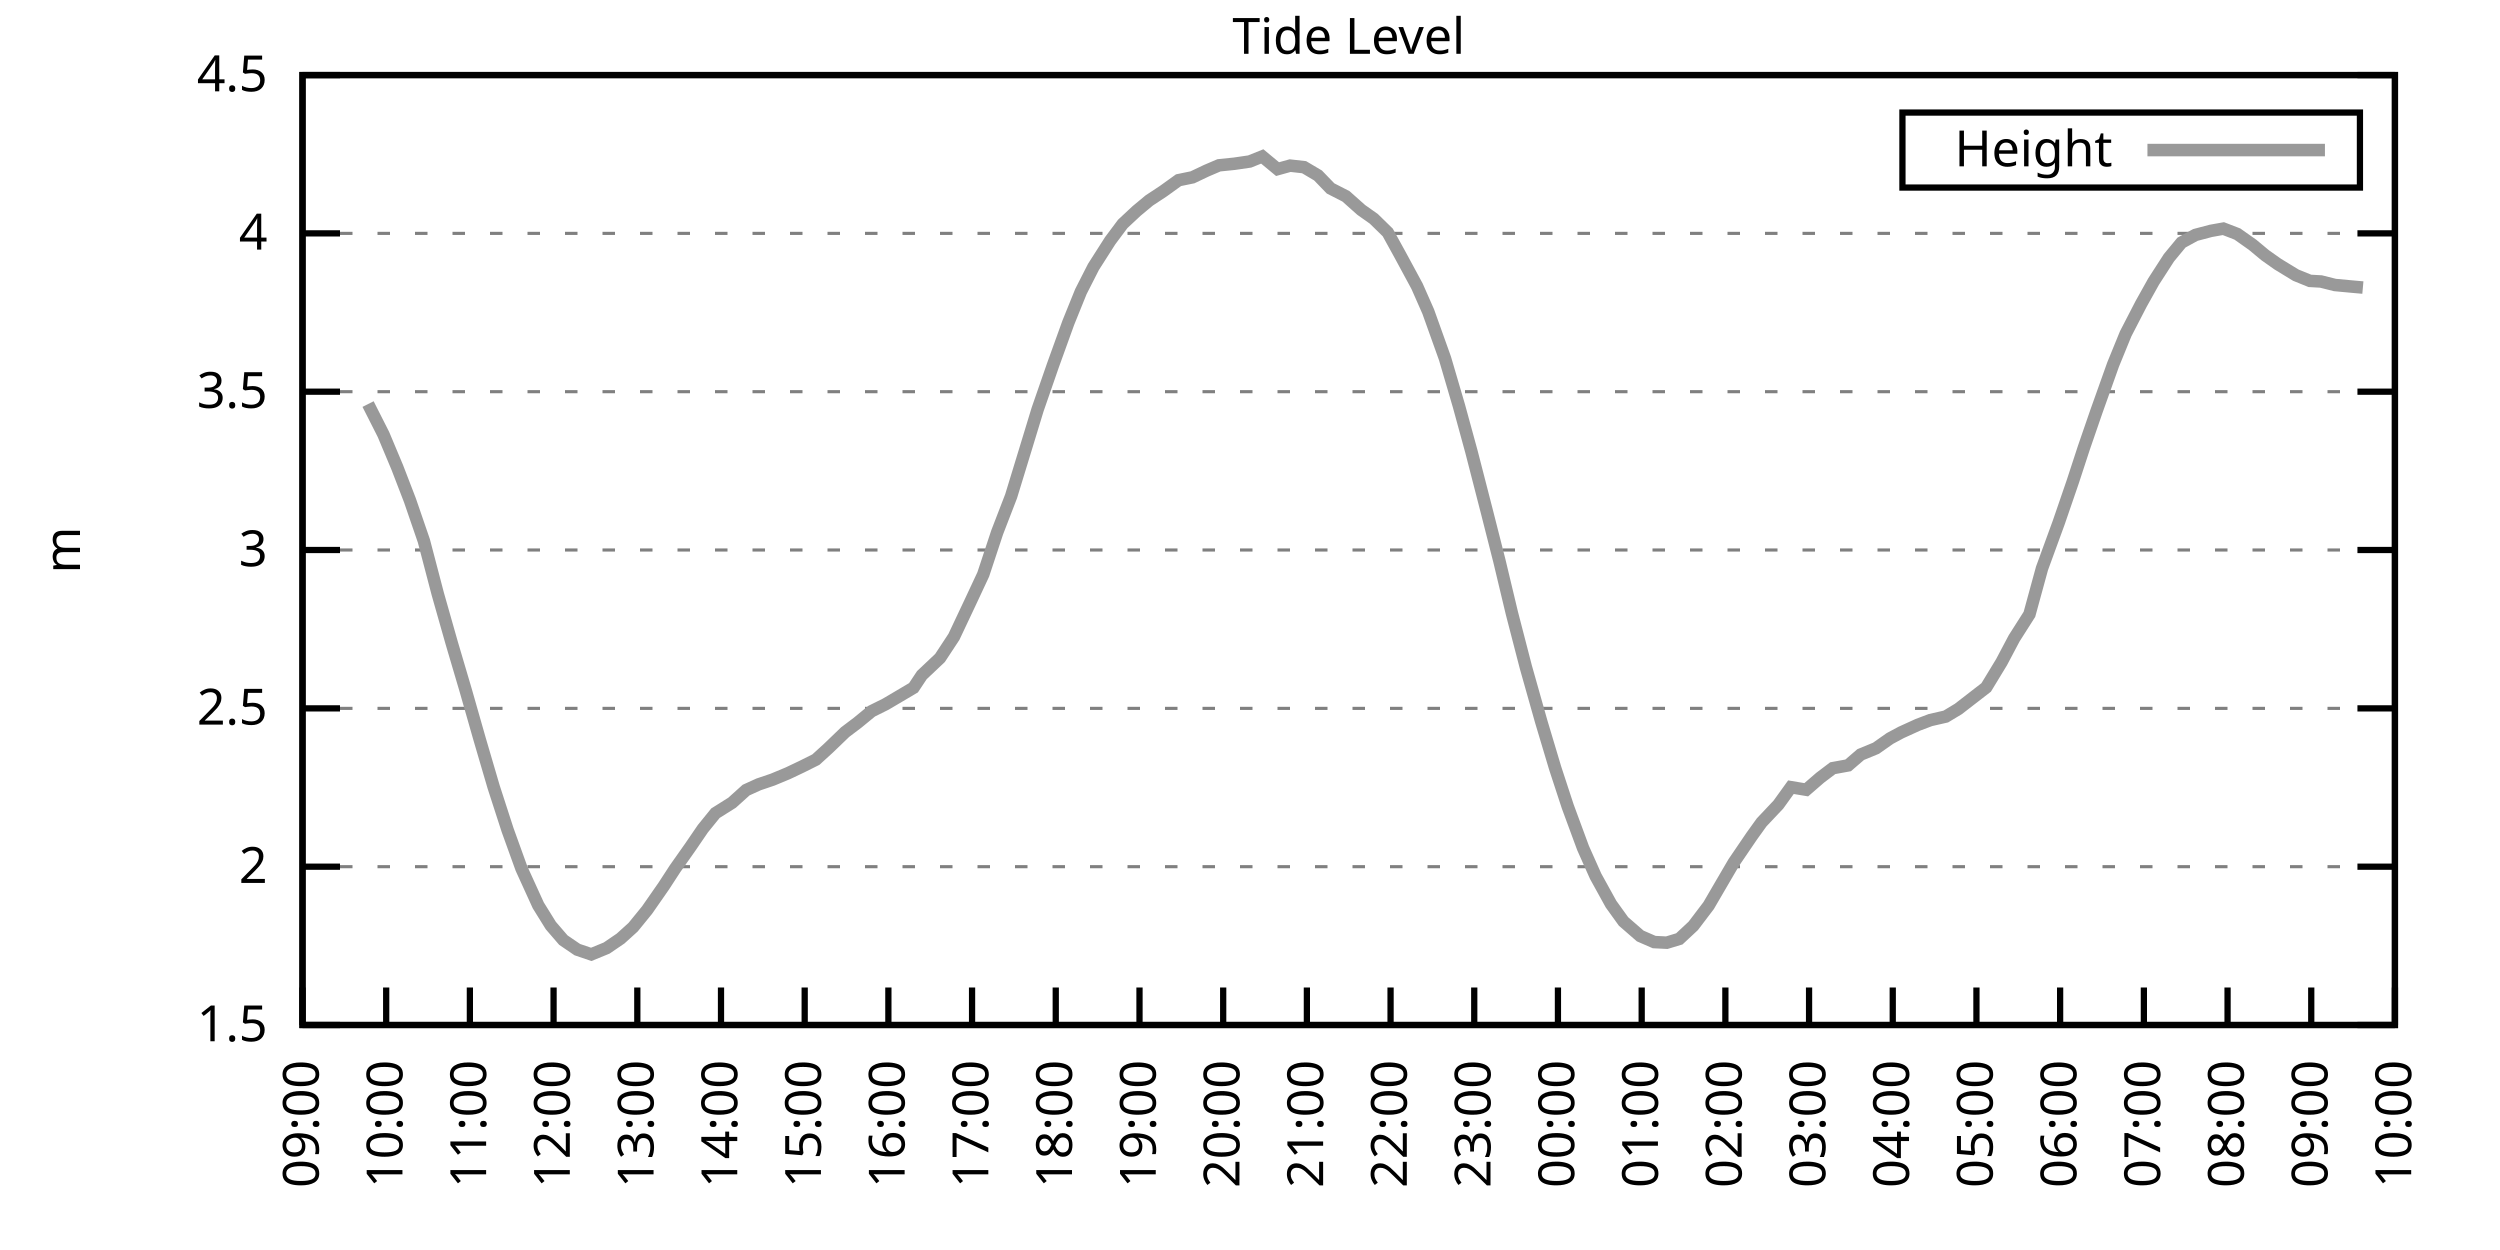
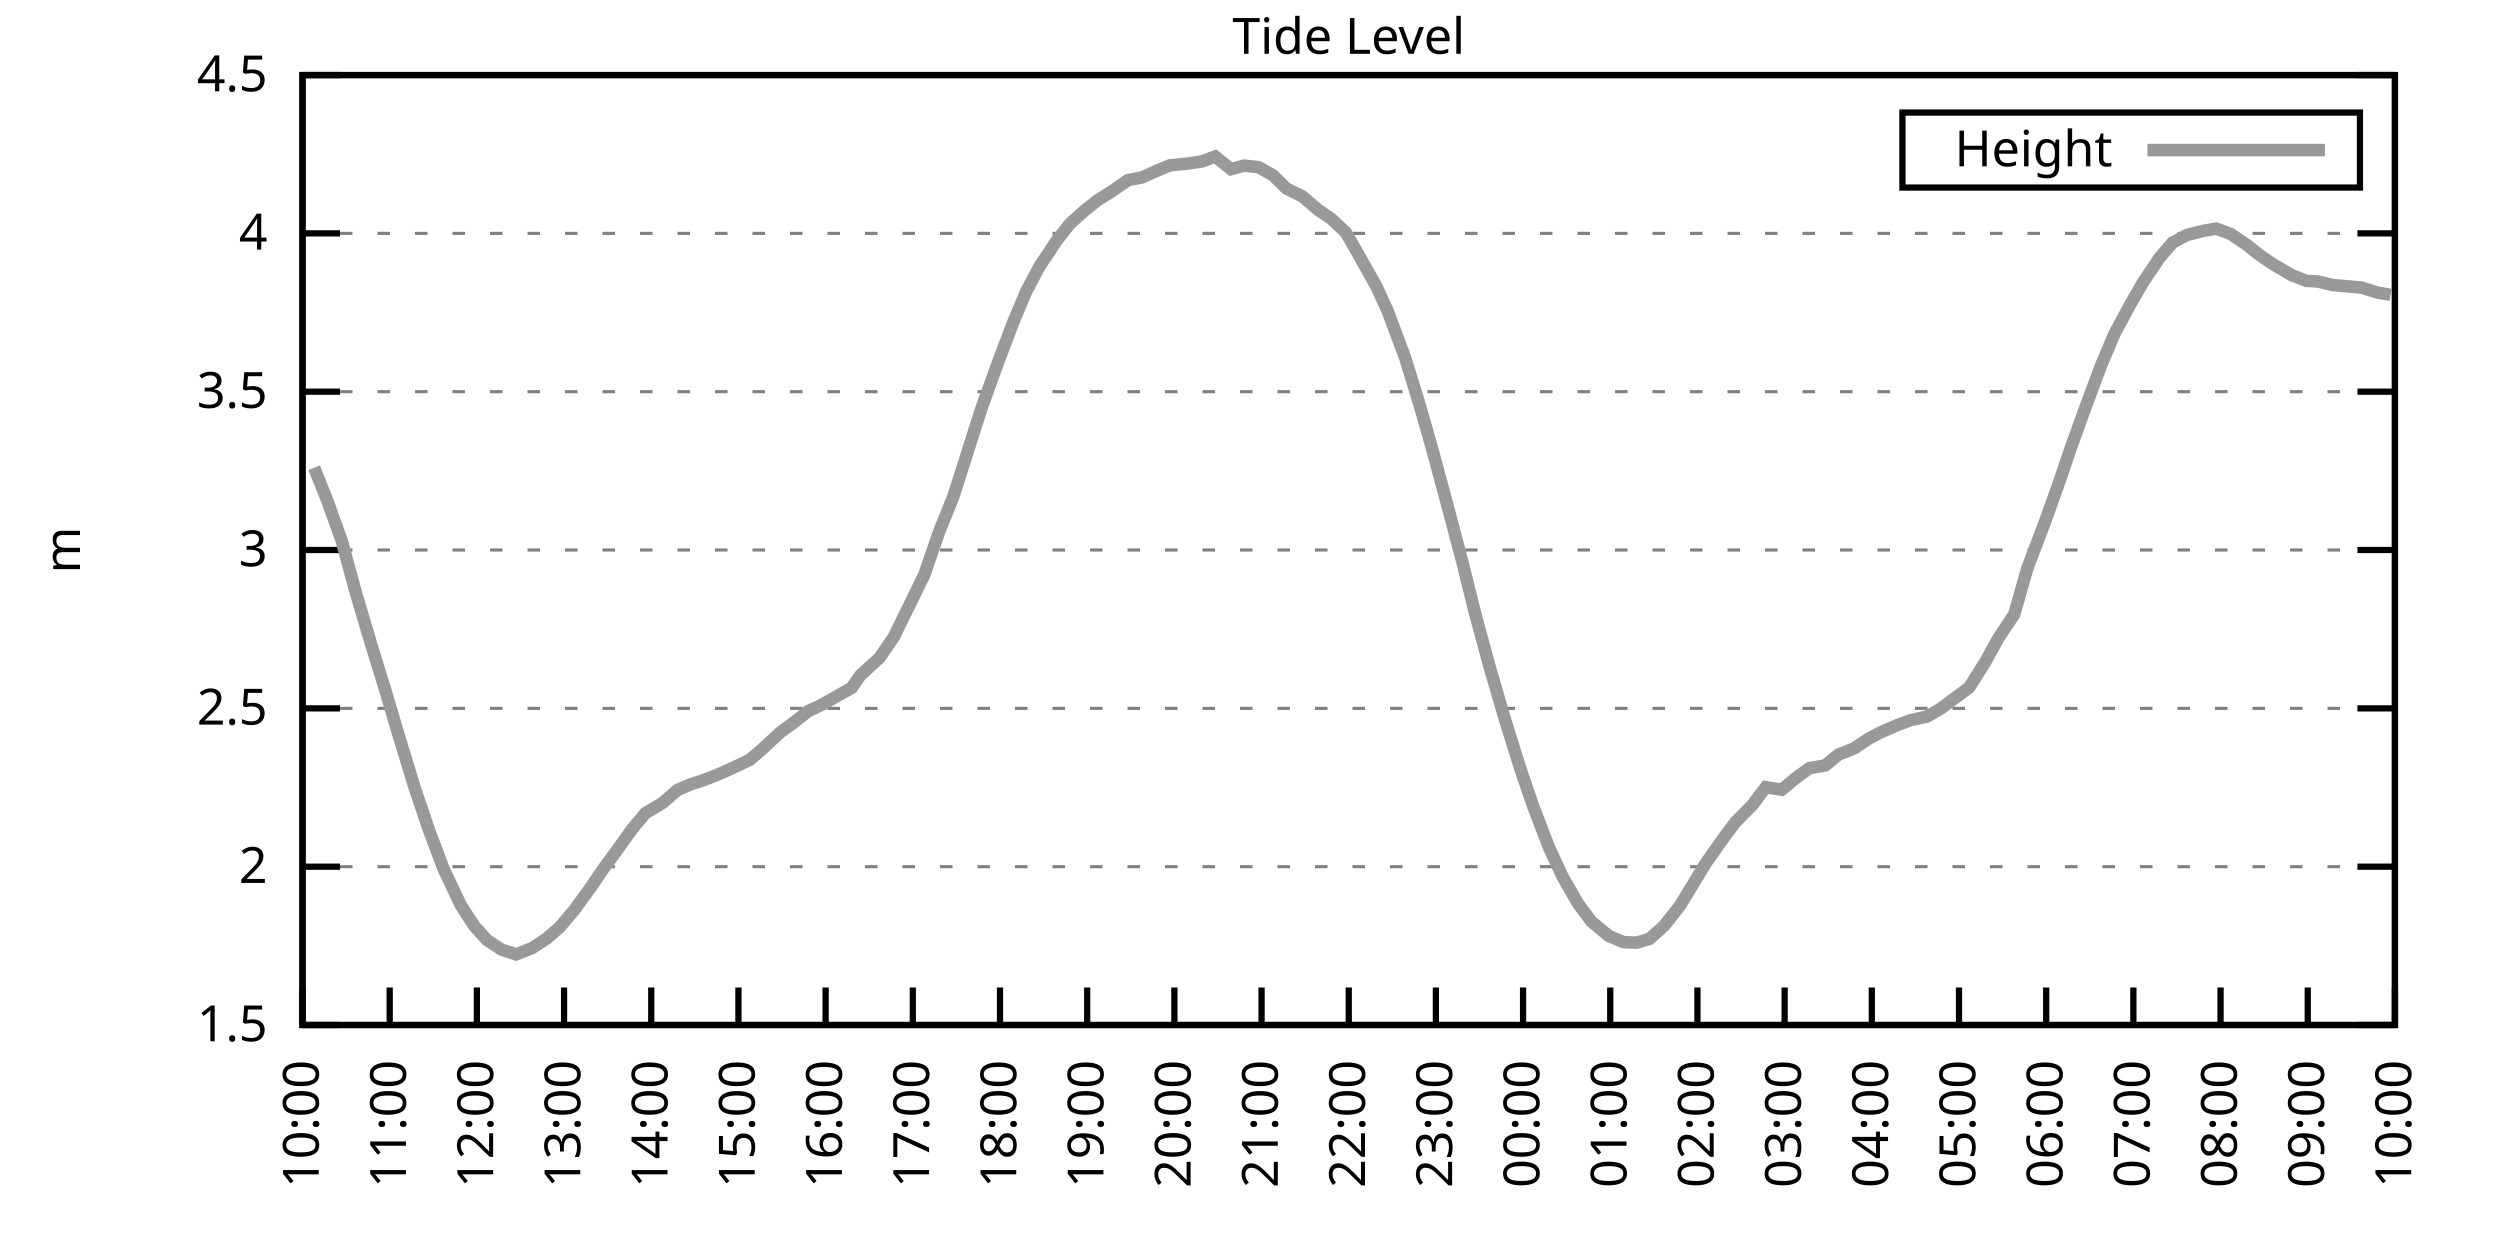
<svg xmlns="http://www.w3.org/2000/svg" xmlns:xlink="http://www.w3.org/1999/xlink" width="400" height="200" viewBox="0 0 400 200">
  <g id="gnuplot_canvas">
    <rect x="0" y="0" width="400" height="200" fill="none" />
    <defs>
      <circle id="gpDot" r="0.5" stroke-width="0.5" stroke="currentColor" />
      <path id="gpPt0" stroke-width="0.333" stroke="currentColor" d="M-1,0 h2 M0,-1 v2" />
      <path id="gpPt1" stroke-width="0.333" stroke="currentColor" d="M-1,-1 L1,1 M1,-1 L-1,1" />
      <path id="gpPt2" stroke-width="0.333" stroke="currentColor" d="M-1,0 L1,0 M0,-1 L0,1 M-1,-1 L1,1 M-1,1 L1,-1" />
      <rect id="gpPt3" stroke-width="0.333" stroke="currentColor" x="-1" y="-1" width="2" height="2" />
      <rect id="gpPt4" stroke-width="0.333" stroke="currentColor" fill="currentColor" x="-1" y="-1" width="2" height="2" />
      <circle id="gpPt5" stroke-width="0.333" stroke="currentColor" cx="0" cy="0" r="1" />
      <use xlink:href="#gpPt5" id="gpPt6" fill="currentColor" stroke="none" />
      <path id="gpPt7" stroke-width="0.333" stroke="currentColor" d="M0,-1.33 L-1.33,0.67 L1.33,0.67 z" />
      <use xlink:href="#gpPt7" id="gpPt8" fill="currentColor" stroke="none" />
      <use xlink:href="#gpPt7" id="gpPt9" stroke="currentColor" transform="rotate(180)" />
      <use xlink:href="#gpPt9" id="gpPt10" fill="currentColor" stroke="none" />
      <use xlink:href="#gpPt3" id="gpPt11" stroke="currentColor" transform="rotate(45)" />
      <use xlink:href="#gpPt11" id="gpPt12" fill="currentColor" stroke="none" />
      <path id="gpPt13" stroke-width="0.333" stroke="currentColor" d="M0,1.330 L1.265,0.411 L0.782,-1.067 L-0.782,-1.076 L-1.265,0.411 z" />
      <use xlink:href="#gpPt13" id="gpPt14" fill="currentColor" stroke="none" />
      <filter id="textbox" filterUnits="objectBoundingBox" x="0" y="0" height="1" width="1">
        <feFlood flood-color="white" flood-opacity="1" result="bgnd" />
        <feComposite in="SourceGraphic" in2="bgnd" operator="atop" />
      </filter>
      <filter id="greybox" filterUnits="objectBoundingBox" x="0" y="0" height="1" width="1">
        <feFlood flood-color="lightgrey" flood-opacity="1" result="grey" />
        <feComposite in="SourceGraphic" in2="grey" operator="atop" />
      </filter>
    </defs>
    <g fill="none" color="white" stroke="currentColor" stroke-width="1.00" stroke-linecap="butt" stroke-linejoin="miter">
</g>
    <g fill="none" color="black" stroke="currentColor" stroke-width="1.00" stroke-linecap="butt" stroke-linejoin="miter">
      <g stroke="none" shape-rendering="crispEdges">
        <polygon fill="rgb(255, 255, 255)" points="48.40,164.00 383.18,164.00 383.18,12.02 48.40,12.02 " />
      </g>
    </g>
    <g fill="none" color="black" stroke="currentColor" stroke-width="1.00" stroke-linecap="butt" stroke-linejoin="miter">
</g>
    <g fill="none" color="black" stroke="black" stroke-width="0.50" stroke-linecap="butt" stroke-linejoin="miter">
</g>
    <g fill="none" color="gray" stroke="currentColor" stroke-width="0.50" stroke-linecap="butt" stroke-linejoin="miter">
      <path stroke="gray" stroke-dasharray="2,4" class="gridline" d="M48.40,164.00 L383.19,164.00  " />
    </g>
    <g fill="none" color="gray" stroke="gray" stroke-width="1.00" stroke-linecap="butt" stroke-linejoin="miter">
</g>
    <g fill="none" color="black" stroke="currentColor" stroke-width="1.00" stroke-linecap="butt" stroke-linejoin="miter">
      <path stroke="black" d="M48.40,164.00 L54.40,164.00 M383.19,164.00 L377.19,164.00  " />
      <g transform="translate(42.80,166.60)" stroke="none" fill="black" font-family="Sans" font-size="8.00" text-anchor="end">
        <text>
          <tspan font-family="Sans"> 1.5</tspan>
        </text>
      </g>
    </g>
    <g fill="none" color="black" stroke="currentColor" stroke-width="1.00" stroke-linecap="butt" stroke-linejoin="miter">
</g>
    <g fill="none" color="black" stroke="black" stroke-width="0.50" stroke-linecap="butt" stroke-linejoin="miter">
</g>
    <g fill="none" color="gray" stroke="currentColor" stroke-width="0.50" stroke-linecap="butt" stroke-linejoin="miter">
      <path stroke="gray" stroke-dasharray="2,4" class="gridline" d="M48.40,138.67 L383.19,138.67  " />
    </g>
    <g fill="none" color="gray" stroke="gray" stroke-width="1.00" stroke-linecap="butt" stroke-linejoin="miter">
</g>
    <g fill="none" color="black" stroke="currentColor" stroke-width="1.00" stroke-linecap="butt" stroke-linejoin="miter">
      <path stroke="black" d="M48.40,138.67 L54.40,138.67 M383.19,138.67 L377.19,138.67  " />
      <g transform="translate(42.80,141.27)" stroke="none" fill="black" font-family="Sans" font-size="8.00" text-anchor="end">
        <text>
          <tspan font-family="Sans"> 2</tspan>
        </text>
      </g>
    </g>
    <g fill="none" color="black" stroke="currentColor" stroke-width="1.00" stroke-linecap="butt" stroke-linejoin="miter">
</g>
    <g fill="none" color="black" stroke="black" stroke-width="0.50" stroke-linecap="butt" stroke-linejoin="miter">
</g>
    <g fill="none" color="gray" stroke="currentColor" stroke-width="0.50" stroke-linecap="butt" stroke-linejoin="miter">
      <path stroke="gray" stroke-dasharray="2,4" class="gridline" d="M48.40,113.34 L383.19,113.34  " />
    </g>
    <g fill="none" color="gray" stroke="gray" stroke-width="1.00" stroke-linecap="butt" stroke-linejoin="miter">
</g>
    <g fill="none" color="black" stroke="currentColor" stroke-width="1.00" stroke-linecap="butt" stroke-linejoin="miter">
      <path stroke="black" d="M48.40,113.34 L54.40,113.34 M383.19,113.34 L377.19,113.34  " />
      <g transform="translate(42.80,115.94)" stroke="none" fill="black" font-family="Sans" font-size="8.00" text-anchor="end">
        <text>
          <tspan font-family="Sans"> 2.5</tspan>
        </text>
      </g>
    </g>
    <g fill="none" color="black" stroke="currentColor" stroke-width="1.00" stroke-linecap="butt" stroke-linejoin="miter">
</g>
    <g fill="none" color="black" stroke="black" stroke-width="0.50" stroke-linecap="butt" stroke-linejoin="miter">
</g>
    <g fill="none" color="gray" stroke="currentColor" stroke-width="0.50" stroke-linecap="butt" stroke-linejoin="miter">
      <path stroke="gray" stroke-dasharray="2,4" class="gridline" d="M48.40,88.00 L383.19,88.00  " />
    </g>
    <g fill="none" color="gray" stroke="gray" stroke-width="1.00" stroke-linecap="butt" stroke-linejoin="miter">
</g>
    <g fill="none" color="black" stroke="currentColor" stroke-width="1.00" stroke-linecap="butt" stroke-linejoin="miter">
      <path stroke="black" d="M48.40,88.00 L54.40,88.00 M383.19,88.00 L377.19,88.00  " />
      <g transform="translate(42.80,90.60)" stroke="none" fill="black" font-family="Sans" font-size="8.00" text-anchor="end">
        <text>
          <tspan font-family="Sans"> 3</tspan>
        </text>
      </g>
    </g>
    <g fill="none" color="black" stroke="currentColor" stroke-width="1.00" stroke-linecap="butt" stroke-linejoin="miter">
</g>
    <g fill="none" color="black" stroke="black" stroke-width="0.50" stroke-linecap="butt" stroke-linejoin="miter">
</g>
    <g fill="none" color="gray" stroke="currentColor" stroke-width="0.50" stroke-linecap="butt" stroke-linejoin="miter">
      <path stroke="gray" stroke-dasharray="2,4" class="gridline" d="M48.40,62.67 L383.19,62.67  " />
    </g>
    <g fill="none" color="gray" stroke="gray" stroke-width="1.00" stroke-linecap="butt" stroke-linejoin="miter">
</g>
    <g fill="none" color="black" stroke="currentColor" stroke-width="1.00" stroke-linecap="butt" stroke-linejoin="miter">
      <path stroke="black" d="M48.40,62.67 L54.40,62.67 M383.19,62.67 L377.19,62.67  " />
      <g transform="translate(42.80,65.27)" stroke="none" fill="black" font-family="Sans" font-size="8.00" text-anchor="end">
        <text>
          <tspan font-family="Sans"> 3.5</tspan>
        </text>
      </g>
    </g>
    <g fill="none" color="black" stroke="currentColor" stroke-width="1.00" stroke-linecap="butt" stroke-linejoin="miter">
</g>
    <g fill="none" color="black" stroke="black" stroke-width="0.50" stroke-linecap="butt" stroke-linejoin="miter">
</g>
    <g fill="none" color="gray" stroke="currentColor" stroke-width="0.50" stroke-linecap="butt" stroke-linejoin="miter">
      <path stroke="gray" stroke-dasharray="2,4" class="gridline" d="M48.40,37.34 L383.19,37.34  " />
    </g>
    <g fill="none" color="gray" stroke="gray" stroke-width="1.00" stroke-linecap="butt" stroke-linejoin="miter">
</g>
    <g fill="none" color="black" stroke="currentColor" stroke-width="1.00" stroke-linecap="butt" stroke-linejoin="miter">
      <path stroke="black" d="M48.40,37.34 L54.40,37.34 M383.19,37.34 L377.19,37.34  " />
      <g transform="translate(42.80,39.94)" stroke="none" fill="black" font-family="Sans" font-size="8.00" text-anchor="end">
        <text>
          <tspan font-family="Sans"> 4</tspan>
        </text>
      </g>
    </g>
    <g fill="none" color="black" stroke="currentColor" stroke-width="1.00" stroke-linecap="butt" stroke-linejoin="miter">
</g>
    <g fill="none" color="black" stroke="black" stroke-width="0.50" stroke-linecap="butt" stroke-linejoin="miter">
</g>
    <g fill="none" color="gray" stroke="currentColor" stroke-width="0.50" stroke-linecap="butt" stroke-linejoin="miter">
      <path stroke="gray" stroke-dasharray="2,4" class="gridline" d="M48.40,12.01 L383.19,12.01  " />
    </g>
    <g fill="none" color="gray" stroke="gray" stroke-width="1.00" stroke-linecap="butt" stroke-linejoin="miter">
</g>
    <g fill="none" color="black" stroke="currentColor" stroke-width="1.00" stroke-linecap="butt" stroke-linejoin="miter">
      <path stroke="black" d="M48.40,12.01 L54.40,12.01 M383.19,12.01 L377.19,12.01  " />
      <g transform="translate(42.80,14.61)" stroke="none" fill="black" font-family="Sans" font-size="8.00" text-anchor="end">
        <text>
          <tspan font-family="Sans"> 4.5</tspan>
        </text>
      </g>
    </g>
    <g fill="none" color="black" stroke="currentColor" stroke-width="1.00" stroke-linecap="butt" stroke-linejoin="miter">
      <path stroke="black" d="M48.40,164.00 L48.40,158.00  " />
      <g transform="translate(51.00,169.60) rotate(270.00)" stroke="none" fill="black" font-family="Sans" font-size="8.00" text-anchor="end">
        <text>
-           <tspan font-family="Sans">09:00</tspan>
-         </text>
-       </g>
-     </g>
-     <g fill="none" color="black" stroke="currentColor" stroke-width="1.00" stroke-linecap="butt" stroke-linejoin="miter">
-       <path stroke="black" d="M61.79,164.00 L61.79,158.00  " />
-       <g transform="translate(64.39,169.60) rotate(270.00)" stroke="none" fill="black" font-family="Sans" font-size="8.00" text-anchor="end">
-         <text>
          <tspan font-family="Sans">10:00</tspan>
        </text>
      </g>
    </g>
    <g fill="none" color="black" stroke="currentColor" stroke-width="1.00" stroke-linecap="butt" stroke-linejoin="miter">
-       <path stroke="black" d="M75.18,164.00 L75.18,158.00  " />
-       <g transform="translate(77.78,169.60) rotate(270.00)" stroke="none" fill="black" font-family="Sans" font-size="8.00" text-anchor="end">
+       <path stroke="black" d="M62.35,164.00 L62.35,158.00  " />
+       <g transform="translate(64.95,169.60) rotate(270.00)" stroke="none" fill="black" font-family="Sans" font-size="8.00" text-anchor="end">
        <text>
          <tspan font-family="Sans">11:00</tspan>
        </text>
      </g>
    </g>
    <g fill="none" color="black" stroke="currentColor" stroke-width="1.00" stroke-linecap="butt" stroke-linejoin="miter">
-       <path stroke="black" d="M88.57,164.00 L88.57,158.00  " />
-       <g transform="translate(91.17,169.60) rotate(270.00)" stroke="none" fill="black" font-family="Sans" font-size="8.00" text-anchor="end">
+       <path stroke="black" d="M76.30,164.00 L76.30,158.00  " />
+       <g transform="translate(78.90,169.60) rotate(270.00)" stroke="none" fill="black" font-family="Sans" font-size="8.00" text-anchor="end">
        <text>
          <tspan font-family="Sans">12:00</tspan>
        </text>
      </g>
    </g>
    <g fill="none" color="black" stroke="currentColor" stroke-width="1.00" stroke-linecap="butt" stroke-linejoin="miter">
-       <path stroke="black" d="M101.97,164.00 L101.97,158.00  " />
-       <g transform="translate(104.57,169.60) rotate(270.00)" stroke="none" fill="black" font-family="Sans" font-size="8.00" text-anchor="end">
+       <path stroke="black" d="M90.25,164.00 L90.25,158.00  " />
+       <g transform="translate(92.85,169.60) rotate(270.00)" stroke="none" fill="black" font-family="Sans" font-size="8.00" text-anchor="end">
        <text>
          <tspan font-family="Sans">13:00</tspan>
        </text>
      </g>
    </g>
    <g fill="none" color="black" stroke="currentColor" stroke-width="1.00" stroke-linecap="butt" stroke-linejoin="miter">
-       <path stroke="black" d="M115.36,164.00 L115.36,158.00  " />
-       <g transform="translate(117.96,169.60) rotate(270.00)" stroke="none" fill="black" font-family="Sans" font-size="8.00" text-anchor="end">
+       <path stroke="black" d="M104.20,164.00 L104.20,158.00  " />
+       <g transform="translate(106.80,169.60) rotate(270.00)" stroke="none" fill="black" font-family="Sans" font-size="8.00" text-anchor="end">
        <text>
          <tspan font-family="Sans">14:00</tspan>
        </text>
      </g>
    </g>
    <g fill="none" color="black" stroke="currentColor" stroke-width="1.00" stroke-linecap="butt" stroke-linejoin="miter">
-       <path stroke="black" d="M128.75,164.00 L128.75,158.00  " />
-       <g transform="translate(131.35,169.60) rotate(270.00)" stroke="none" fill="black" font-family="Sans" font-size="8.00" text-anchor="end">
+       <path stroke="black" d="M118.15,164.00 L118.15,158.00  " />
+       <g transform="translate(120.75,169.60) rotate(270.00)" stroke="none" fill="black" font-family="Sans" font-size="8.00" text-anchor="end">
        <text>
          <tspan font-family="Sans">15:00</tspan>
        </text>
      </g>
    </g>
    <g fill="none" color="black" stroke="currentColor" stroke-width="1.00" stroke-linecap="butt" stroke-linejoin="miter">
-       <path stroke="black" d="M142.14,164.00 L142.14,158.00  " />
-       <g transform="translate(144.74,169.60) rotate(270.00)" stroke="none" fill="black" font-family="Sans" font-size="8.00" text-anchor="end">
+       <path stroke="black" d="M132.10,164.00 L132.10,158.00  " />
+       <g transform="translate(134.70,169.60) rotate(270.00)" stroke="none" fill="black" font-family="Sans" font-size="8.00" text-anchor="end">
        <text>
          <tspan font-family="Sans">16:00</tspan>
        </text>
      </g>
    </g>
    <g fill="none" color="black" stroke="currentColor" stroke-width="1.00" stroke-linecap="butt" stroke-linejoin="miter">
-       <path stroke="black" d="M155.53,164.00 L155.53,158.00  " />
-       <g transform="translate(158.13,169.60) rotate(270.00)" stroke="none" fill="black" font-family="Sans" font-size="8.00" text-anchor="end">
+       <path stroke="black" d="M146.05,164.00 L146.05,158.00  " />
+       <g transform="translate(148.65,169.60) rotate(270.00)" stroke="none" fill="black" font-family="Sans" font-size="8.00" text-anchor="end">
        <text>
          <tspan font-family="Sans">17:00</tspan>
        </text>
      </g>
    </g>
    <g fill="none" color="black" stroke="currentColor" stroke-width="1.00" stroke-linecap="butt" stroke-linejoin="miter">
-       <path stroke="black" d="M168.92,164.00 L168.92,158.00  " />
-       <g transform="translate(171.52,169.60) rotate(270.00)" stroke="none" fill="black" font-family="Sans" font-size="8.00" text-anchor="end">
+       <path stroke="black" d="M160.00,164.00 L160.00,158.00  " />
+       <g transform="translate(162.60,169.60) rotate(270.00)" stroke="none" fill="black" font-family="Sans" font-size="8.00" text-anchor="end">
        <text>
          <tspan font-family="Sans">18:00</tspan>
        </text>
      </g>
    </g>
    <g fill="none" color="black" stroke="currentColor" stroke-width="1.00" stroke-linecap="butt" stroke-linejoin="miter">
-       <path stroke="black" d="M182.32,164.00 L182.32,158.00  " />
-       <g transform="translate(184.92,169.60) rotate(270.00)" stroke="none" fill="black" font-family="Sans" font-size="8.00" text-anchor="end">
+       <path stroke="black" d="M173.95,164.00 L173.95,158.00  " />
+       <g transform="translate(176.55,169.60) rotate(270.00)" stroke="none" fill="black" font-family="Sans" font-size="8.00" text-anchor="end">
        <text>
          <tspan font-family="Sans">19:00</tspan>
        </text>
      </g>
    </g>
    <g fill="none" color="black" stroke="currentColor" stroke-width="1.00" stroke-linecap="butt" stroke-linejoin="miter">
-       <path stroke="black" d="M195.71,164.00 L195.71,158.00  " />
-       <g transform="translate(198.31,169.60) rotate(270.00)" stroke="none" fill="black" font-family="Sans" font-size="8.00" text-anchor="end">
+       <path stroke="black" d="M187.90,164.00 L187.90,158.00  " />
+       <g transform="translate(190.50,169.60) rotate(270.00)" stroke="none" fill="black" font-family="Sans" font-size="8.00" text-anchor="end">
        <text>
          <tspan font-family="Sans">20:00</tspan>
        </text>
      </g>
    </g>
    <g fill="none" color="black" stroke="currentColor" stroke-width="1.00" stroke-linecap="butt" stroke-linejoin="miter">
-       <path stroke="black" d="M209.10,164.00 L209.10,158.00  " />
-       <g transform="translate(211.70,169.60) rotate(270.00)" stroke="none" fill="black" font-family="Sans" font-size="8.00" text-anchor="end">
+       <path stroke="black" d="M201.85,164.00 L201.85,158.00  " />
+       <g transform="translate(204.45,169.60) rotate(270.00)" stroke="none" fill="black" font-family="Sans" font-size="8.00" text-anchor="end">
        <text>
          <tspan font-family="Sans">21:00</tspan>
        </text>
      </g>
    </g>
    <g fill="none" color="black" stroke="currentColor" stroke-width="1.00" stroke-linecap="butt" stroke-linejoin="miter">
-       <path stroke="black" d="M222.49,164.00 L222.49,158.00  " />
-       <g transform="translate(225.09,169.60) rotate(270.00)" stroke="none" fill="black" font-family="Sans" font-size="8.00" text-anchor="end">
+       <path stroke="black" d="M215.80,164.00 L215.80,158.00  " />
+       <g transform="translate(218.40,169.60) rotate(270.00)" stroke="none" fill="black" font-family="Sans" font-size="8.00" text-anchor="end">
        <text>
          <tspan font-family="Sans">22:00</tspan>
        </text>
      </g>
    </g>
    <g fill="none" color="black" stroke="currentColor" stroke-width="1.00" stroke-linecap="butt" stroke-linejoin="miter">
-       <path stroke="black" d="M235.88,164.00 L235.88,158.00  " />
-       <g transform="translate(238.48,169.60) rotate(270.00)" stroke="none" fill="black" font-family="Sans" font-size="8.00" text-anchor="end">
+       <path stroke="black" d="M229.74,164.00 L229.74,158.00  " />
+       <g transform="translate(232.34,169.60) rotate(270.00)" stroke="none" fill="black" font-family="Sans" font-size="8.00" text-anchor="end">
        <text>
          <tspan font-family="Sans">23:00</tspan>
        </text>
      </g>
    </g>
    <g fill="none" color="black" stroke="currentColor" stroke-width="1.00" stroke-linecap="butt" stroke-linejoin="miter">
-       <path stroke="black" d="M249.27,164.00 L249.27,158.00  " />
-       <g transform="translate(251.87,169.60) rotate(270.00)" stroke="none" fill="black" font-family="Sans" font-size="8.00" text-anchor="end">
+       <path stroke="black" d="M243.69,164.00 L243.69,158.00  " />
+       <g transform="translate(246.29,169.60) rotate(270.00)" stroke="none" fill="black" font-family="Sans" font-size="8.00" text-anchor="end">
        <text>
          <tspan font-family="Sans">00:00</tspan>
        </text>
      </g>
    </g>
    <g fill="none" color="black" stroke="currentColor" stroke-width="1.00" stroke-linecap="butt" stroke-linejoin="miter">
-       <path stroke="black" d="M262.67,164.00 L262.67,158.00  " />
-       <g transform="translate(265.27,169.60) rotate(270.00)" stroke="none" fill="black" font-family="Sans" font-size="8.00" text-anchor="end">
+       <path stroke="black" d="M257.64,164.00 L257.64,158.00  " />
+       <g transform="translate(260.24,169.60) rotate(270.00)" stroke="none" fill="black" font-family="Sans" font-size="8.00" text-anchor="end">
        <text>
          <tspan font-family="Sans">01:00</tspan>
        </text>
      </g>
    </g>
    <g fill="none" color="black" stroke="currentColor" stroke-width="1.00" stroke-linecap="butt" stroke-linejoin="miter">
-       <path stroke="black" d="M276.06,164.00 L276.06,158.00  " />
-       <g transform="translate(278.66,169.60) rotate(270.00)" stroke="none" fill="black" font-family="Sans" font-size="8.00" text-anchor="end">
+       <path stroke="black" d="M271.59,164.00 L271.59,158.00  " />
+       <g transform="translate(274.19,169.60) rotate(270.00)" stroke="none" fill="black" font-family="Sans" font-size="8.00" text-anchor="end">
        <text>
          <tspan font-family="Sans">02:00</tspan>
        </text>
      </g>
    </g>
    <g fill="none" color="black" stroke="currentColor" stroke-width="1.00" stroke-linecap="butt" stroke-linejoin="miter">
-       <path stroke="black" d="M289.45,164.00 L289.45,158.00  " />
-       <g transform="translate(292.05,169.60) rotate(270.00)" stroke="none" fill="black" font-family="Sans" font-size="8.00" text-anchor="end">
+       <path stroke="black" d="M285.54,164.00 L285.54,158.00  " />
+       <g transform="translate(288.14,169.60) rotate(270.00)" stroke="none" fill="black" font-family="Sans" font-size="8.00" text-anchor="end">
        <text>
          <tspan font-family="Sans">03:00</tspan>
        </text>
      </g>
    </g>
    <g fill="none" color="black" stroke="currentColor" stroke-width="1.00" stroke-linecap="butt" stroke-linejoin="miter">
-       <path stroke="black" d="M302.84,164.00 L302.84,158.00  " />
-       <g transform="translate(305.44,169.60) rotate(270.00)" stroke="none" fill="black" font-family="Sans" font-size="8.00" text-anchor="end">
+       <path stroke="black" d="M299.49,164.00 L299.49,158.00  " />
+       <g transform="translate(302.09,169.60) rotate(270.00)" stroke="none" fill="black" font-family="Sans" font-size="8.00" text-anchor="end">
        <text>
          <tspan font-family="Sans">04:00</tspan>
        </text>
      </g>
    </g>
    <g fill="none" color="black" stroke="currentColor" stroke-width="1.00" stroke-linecap="butt" stroke-linejoin="miter">
-       <path stroke="black" d="M316.23,164.00 L316.23,158.00  " />
-       <g transform="translate(318.83,169.60) rotate(270.00)" stroke="none" fill="black" font-family="Sans" font-size="8.00" text-anchor="end">
+       <path stroke="black" d="M313.44,164.00 L313.44,158.00  " />
+       <g transform="translate(316.04,169.60) rotate(270.00)" stroke="none" fill="black" font-family="Sans" font-size="8.00" text-anchor="end">
        <text>
          <tspan font-family="Sans">05:00</tspan>
        </text>
      </g>
    </g>
    <g fill="none" color="black" stroke="currentColor" stroke-width="1.00" stroke-linecap="butt" stroke-linejoin="miter">
-       <path stroke="black" d="M329.62,164.00 L329.62,158.00  " />
-       <g transform="translate(332.22,169.60) rotate(270.00)" stroke="none" fill="black" font-family="Sans" font-size="8.00" text-anchor="end">
+       <path stroke="black" d="M327.39,164.00 L327.39,158.00  " />
+       <g transform="translate(329.99,169.60) rotate(270.00)" stroke="none" fill="black" font-family="Sans" font-size="8.00" text-anchor="end">
        <text>
          <tspan font-family="Sans">06:00</tspan>
        </text>
      </g>
    </g>
    <g fill="none" color="black" stroke="currentColor" stroke-width="1.00" stroke-linecap="butt" stroke-linejoin="miter">
-       <path stroke="black" d="M343.02,164.00 L343.02,158.00  " />
-       <g transform="translate(345.62,169.60) rotate(270.00)" stroke="none" fill="black" font-family="Sans" font-size="8.00" text-anchor="end">
+       <path stroke="black" d="M341.34,164.00 L341.34,158.00  " />
+       <g transform="translate(343.94,169.60) rotate(270.00)" stroke="none" fill="black" font-family="Sans" font-size="8.00" text-anchor="end">
        <text>
          <tspan font-family="Sans">07:00</tspan>
        </text>
      </g>
    </g>
    <g fill="none" color="black" stroke="currentColor" stroke-width="1.00" stroke-linecap="butt" stroke-linejoin="miter">
-       <path stroke="black" d="M356.41,164.00 L356.41,158.00  " />
-       <g transform="translate(359.01,169.60) rotate(270.00)" stroke="none" fill="black" font-family="Sans" font-size="8.00" text-anchor="end">
+       <path stroke="black" d="M355.29,164.00 L355.29,158.00  " />
+       <g transform="translate(357.89,169.60) rotate(270.00)" stroke="none" fill="black" font-family="Sans" font-size="8.00" text-anchor="end">
        <text>
          <tspan font-family="Sans">08:00</tspan>
        </text>
      </g>
    </g>
    <g fill="none" color="black" stroke="currentColor" stroke-width="1.00" stroke-linecap="butt" stroke-linejoin="miter">
-       <path stroke="black" d="M369.80,164.00 L369.80,158.00  " />
-       <g transform="translate(372.40,169.60) rotate(270.00)" stroke="none" fill="black" font-family="Sans" font-size="8.00" text-anchor="end">
+       <path stroke="black" d="M369.24,164.00 L369.24,158.00  " />
+       <g transform="translate(371.84,169.60) rotate(270.00)" stroke="none" fill="black" font-family="Sans" font-size="8.00" text-anchor="end">
        <text>
          <tspan font-family="Sans">09:00</tspan>
        </text>
      </g>
    </g>
    <g fill="none" color="black" stroke="currentColor" stroke-width="1.00" stroke-linecap="butt" stroke-linejoin="miter">
      <path stroke="black" d="M383.19,164.00 L383.19,158.00  " />
      <g transform="translate(385.79,169.60) rotate(270.00)" stroke="none" fill="black" font-family="Sans" font-size="8.00" text-anchor="end">
        <text>
          <tspan font-family="Sans">10:00</tspan>
        </text>
      </g>
    </g>
    <g fill="none" color="black" stroke="currentColor" stroke-width="1.00" stroke-linecap="butt" stroke-linejoin="miter">
</g>
    <g fill="none" color="black" stroke="currentColor" stroke-width="1.00" stroke-linecap="butt" stroke-linejoin="miter">
      <path stroke="black" d="M48.40,12.01 L48.40,164.00 L383.19,164.00 L383.19,12.01 L48.40,12.01 Z  " />
    </g>
    <g fill="none" color="black" stroke="currentColor" stroke-width="1.00" stroke-linecap="butt" stroke-linejoin="miter">
</g>
    <g fill="none" color="black" stroke="currentColor" stroke-width="1.00" stroke-linecap="butt" stroke-linejoin="miter">
      <path stroke="black" d="M304.39,30.01 L304.39,18.01 L377.59,18.01 L377.59,30.01 L304.39,30.01 Z  " />
    </g>
    <g id="Tide_level_plot_1">
      <g fill="none" color="white" stroke="black" stroke-width="2.00" stroke-linecap="butt" stroke-linejoin="miter">
</g>
      <g fill="none" color="black" stroke="currentColor" stroke-width="2.00" stroke-linecap="butt" stroke-linejoin="miter">
        <g transform="translate(337.99,26.61)" stroke="none" fill="black" font-family="Sans" font-size="8.00" text-anchor="end">
          <text>
            <tspan font-family="Sans">Height</tspan>
          </text>
        </g>
      </g>
      <g fill="none" color="black" stroke="currentColor" stroke-width="2.00" stroke-linecap="butt" stroke-linejoin="miter">
-         <path stroke="rgb(153, 153, 153)" d="M343.59,24.01 L371.99,24.01 M58.89,64.65 L61.35,69.51 L63.58,74.83 L65.59,80.05 L67.82,86.54 L70.05,95.05   L72.28,102.90 L74.51,110.45 L76.75,118.30 L78.98,125.90 L81.21,132.79 L83.44,138.97 L86.12,144.85 L88.13,148.09   L90.14,150.42 L92.37,151.94 L94.60,152.70 L97.06,151.69 L99.29,150.17 L101.30,148.35 L103.53,145.61 L106.21,141.76   L107.99,139.02 L110.45,135.53 L112.46,132.59 L114.47,130.11 L117.14,128.43 L119.38,126.41 L121.38,125.50 L123.62,124.74   L126.07,123.72 L128.30,122.66 L130.54,121.54 L132.54,119.72 L135.22,117.14 L137.23,115.62 L139.46,113.79 L141.69,112.68   L143.93,111.36 L146.16,110.04 L147.50,108.02 L150.40,105.28 L152.63,101.89 L155.31,96.21 L157.32,91.91 L159.55,85.17   L161.78,79.39 L164.01,72.10 L166.02,65.51 L168.48,58.42 L170.93,51.63 L172.94,46.66 L174.95,42.71 L177.63,38.51   L179.64,35.82 L181.87,33.74 L183.88,32.07 L186.11,30.60 L188.57,28.83 L190.80,28.37 L193.03,27.31 L195.04,26.45   L197.49,26.20 L199.95,25.84 L201.96,25.03 L204.41,27.06 L206.42,26.50 L208.65,26.75 L210.88,28.07 L212.89,30.15   L215.35,31.41 L217.80,33.59 L219.81,35.01 L222.04,37.19 L224.05,40.84 L226.73,45.80 L228.52,49.86 L231.20,57.35   L233.43,64.95 L235.44,72.30 L237.89,81.82 L239.90,89.73 L241.91,98.14 L244.14,106.75 L246.60,115.46 L248.83,122.91   L250.84,129.04 L253.29,135.68 L255.30,140.19 L257.76,144.65 L259.76,147.43 L262.44,149.76 L264.67,150.73 L266.68,150.83   L268.69,150.22 L270.92,148.14 L273.38,144.90 L275.39,141.45 L277.40,138.01 L280.30,133.75 L281.86,131.58 L284.54,128.74   L286.55,125.95 L289.00,126.36 L291.23,124.43 L293.24,122.91 L295.70,122.46 L297.71,120.73 L300.16,119.72 L302.39,118.15   L304.18,117.19 L306.86,115.97 L308.87,115.21 L311.32,114.65 L313.33,113.44 L317.79,109.99 L320.25,105.94 L322.26,102.14   L324.71,98.29 L326.72,90.94 L329.40,83.60 L331.63,77.11 L333.42,71.64 L335.43,65.81 L338.10,58.32 L340.11,53.40   L342.57,48.64 L344.58,45.04 L347.03,41.24 L349.04,38.81 L351.27,37.59 L353.73,36.94 L355.74,36.58 L357.97,37.44   L360.42,39.17 L362.43,40.84 L364.44,42.26 L367.34,44.03 L369.58,44.94 L371.36,45.04 L373.59,45.60 L376.27,45.85   L378.06,46.01  " />
+         <path stroke="rgb(153, 153, 153)" d="M343.59,24.01 L371.99,24.01 M50.26,74.83 L52.35,80.05 L54.68,86.54 L57.00,95.05 L59.33,102.90 L61.65,110.45   L63.98,118.30 L66.30,125.90 L68.63,132.79 L70.95,138.97 L73.74,144.85 L75.83,148.09 L77.93,150.42 L80.25,151.94   L82.58,152.70 L85.13,151.69 L87.46,150.17 L89.55,148.35 L91.88,145.61 L94.67,141.76 L96.53,139.02 L99.08,135.53   L101.18,132.59 L103.27,130.11 L106.06,128.43 L108.38,126.41 L110.48,125.50 L112.80,124.74 L115.36,123.72 L117.68,122.66   L120.01,121.54 L122.10,119.72 L124.89,117.14 L126.98,115.62 L129.31,113.79 L131.63,112.68 L133.96,111.36 L136.28,110.04   L137.68,108.02 L140.70,105.28 L143.02,101.89 L145.81,96.21 L147.91,91.91 L150.23,85.17 L152.56,79.39 L154.88,72.10   L156.97,65.51 L159.53,58.42 L162.09,51.63 L164.18,46.66 L166.27,42.71 L169.06,38.51 L171.16,35.82 L173.48,33.74   L175.57,32.07 L177.90,30.60 L180.46,28.83 L182.78,28.37 L185.11,27.31 L187.20,26.45 L189.76,26.20 L192.31,25.84   L194.41,25.03 L196.96,27.06 L199.06,26.50 L201.38,26.75 L203.71,28.07 L205.80,30.15 L208.36,31.41 L210.91,33.59   L213.01,35.01 L215.33,37.19 L217.42,40.84 L220.21,45.80 L222.07,49.86 L224.86,57.35 L227.19,64.95 L229.28,72.30   L231.84,81.82 L233.93,89.73 L236.02,98.14 L238.35,106.75 L240.90,115.46 L243.23,122.91 L245.32,129.04 L247.88,135.68   L249.97,140.19 L252.53,144.65 L254.62,147.43 L257.41,149.76 L259.74,150.73 L261.83,150.83 L263.92,150.22 L266.25,148.14   L268.80,144.90 L270.90,141.45 L272.99,138.01 L276.01,133.75 L277.64,131.58 L280.43,128.74 L282.52,125.95 L285.08,126.36   L287.40,124.43 L289.50,122.91 L292.05,122.46 L294.15,120.73 L296.70,119.72 L299.03,118.15 L300.89,117.19 L303.68,115.97   L305.77,115.21 L308.33,114.65 L310.42,113.44 L315.07,109.99 L317.63,105.94 L319.72,102.14 L322.28,98.29 L324.37,90.94   L327.16,83.60 L329.48,77.11 L331.34,71.64 L333.44,65.81 L336.23,58.32 L338.32,53.40 L340.88,48.64 L342.97,45.04   L345.53,41.24 L347.62,38.81 L349.94,37.59 L352.50,36.94 L354.59,36.58 L356.92,37.44 L359.48,39.17 L361.57,40.84   L363.66,42.26 L366.68,44.03 L369.01,44.94 L370.87,45.04 L373.19,45.60 L375.98,45.85 L377.84,46.01 L380.40,46.82   L382.49,47.17  " />
      </g>
    </g>
    <g fill="none" color="black" stroke="currentColor" stroke-width="2.00" stroke-linecap="butt" stroke-linejoin="miter">
</g>
    <g fill="none" color="black" stroke="black" stroke-width="1.00" stroke-linecap="butt" stroke-linejoin="miter">
</g>
    <g fill="none" color="black" stroke="currentColor" stroke-width="1.00" stroke-linecap="butt" stroke-linejoin="miter">
      <path stroke="black" d="M48.40,12.01 L48.40,164.00 L383.19,164.00 L383.19,12.01 L48.40,12.01 Z  " />
      <g transform="translate(12.80,88.01) rotate(270.00)" stroke="none" fill="black" font-family="Sans" font-size="8.00" text-anchor="middle">
        <text>
          <tspan font-family="Sans">m</tspan>
        </text>
      </g>
    </g>
    <g fill="none" color="black" stroke="currentColor" stroke-width="1.00" stroke-linecap="butt" stroke-linejoin="miter">
</g>
    <g fill="none" color="black" stroke="currentColor" stroke-width="1.00" stroke-linecap="butt" stroke-linejoin="miter">
      <g transform="translate(215.79,8.61)" stroke="none" fill="black" font-family="Sans" font-size="8.00" text-anchor="middle">
        <text>
          <tspan font-family="Sans">Tide Level</tspan>
        </text>
      </g>
    </g>
    <g fill="none" color="black" stroke="currentColor" stroke-width="1.00" stroke-linecap="butt" stroke-linejoin="miter">
</g>
  </g>
</svg>
